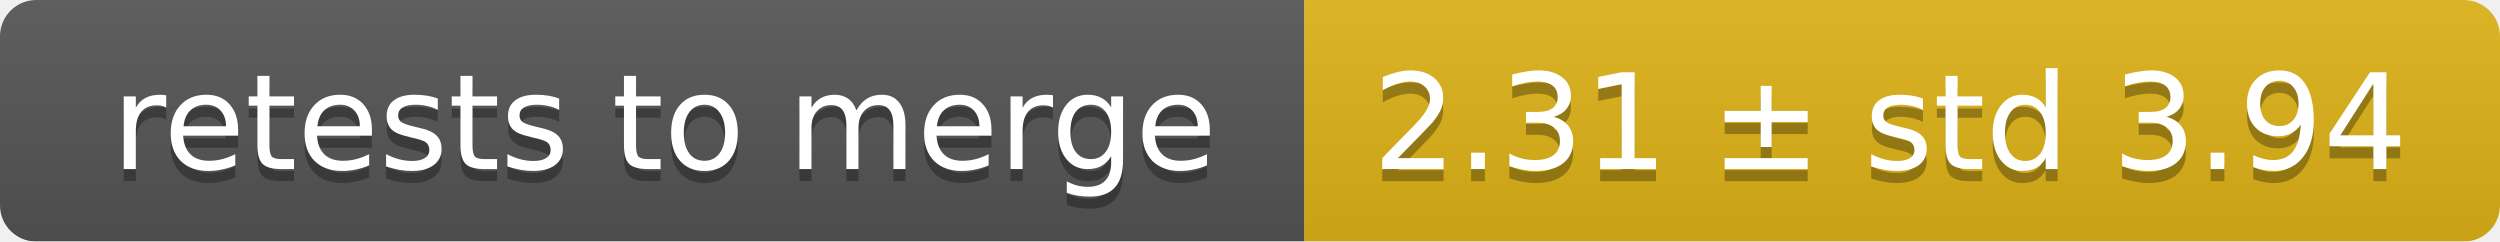
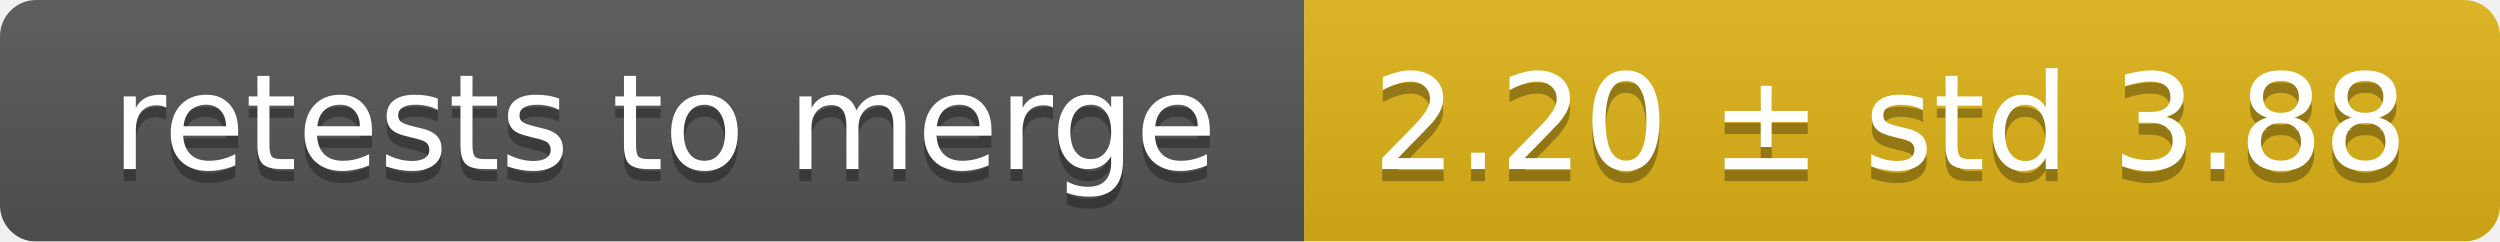
<svg xmlns="http://www.w3.org/2000/svg" width="207" height="20">
  <linearGradient id="smooth" x2="0" y2="100%">
    <stop offset="0" stop-color="#bbb" stop-opacity=".1" />
    <stop offset="1" stop-opacity=".1" />
  </linearGradient>
  <mask id="round">
    <rect width="207" height="20" rx="3" fill="#fff" />
  </mask>
  <g mask="url(#round)">
    <rect width="108" height="20" fill="#555" />
    <rect x="108" width="99" height="20" fill="#dfb317" />
    <rect width="207" height="20" fill="url(#smooth)" />
  </g>
  <g fill="#fff" text-anchor="middle" font-family="DejaVu Sans,Verdana,Geneva,sans-serif" font-size="11">
    <text x="55" y="15" fill="#010101" fill-opacity=".3">retests to merge</text>
    <text x="55" y="14">retests to merge</text>
-     <text x="156.5" y="15" fill="#010101" fill-opacity=".3">2.31 ± std 3.94</text>
-     <text x="156.5" y="14">2.31 ± std 3.94</text>
+     <text x="156.5" y="15" fill="#010101" fill-opacity=".3">2.20 ± std 3.88</text>
+     <text x="156.5" y="14">2.20 ± std 3.88</text>
  </g>
</svg>
